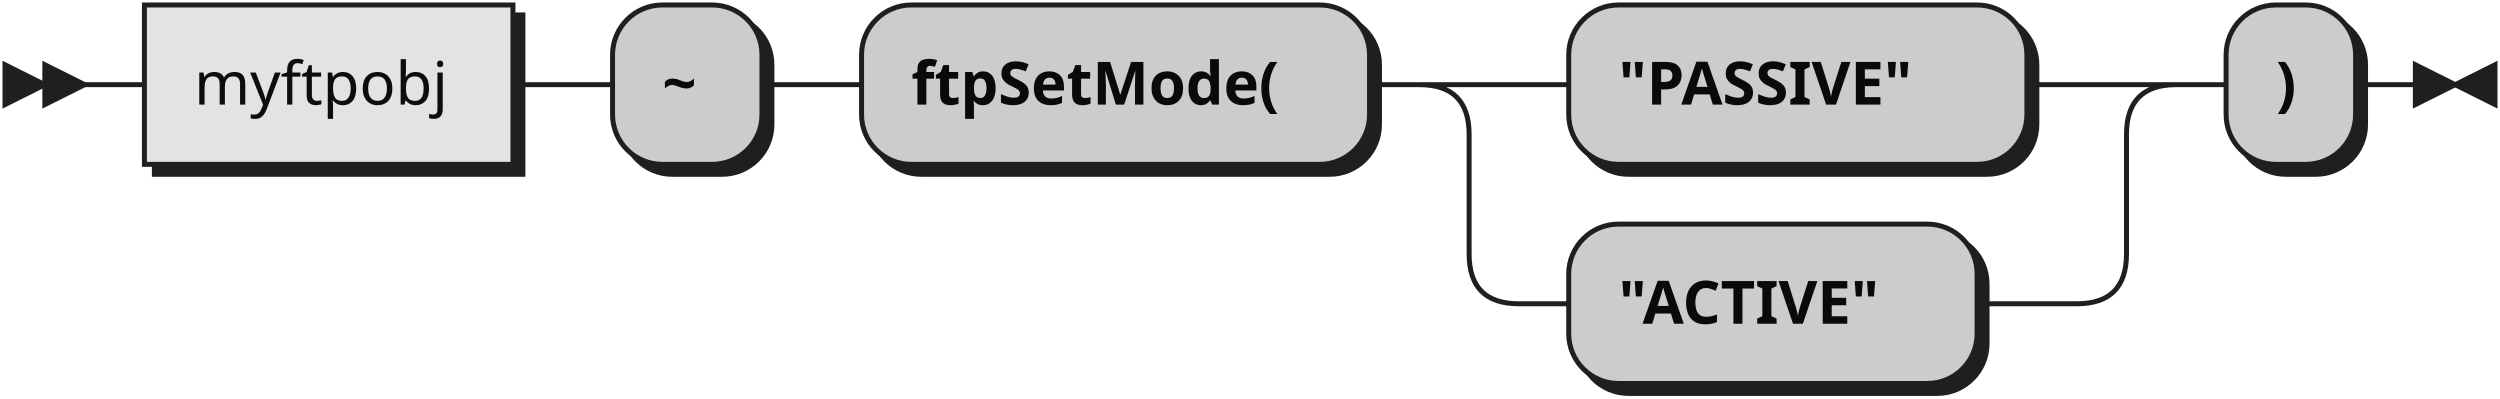
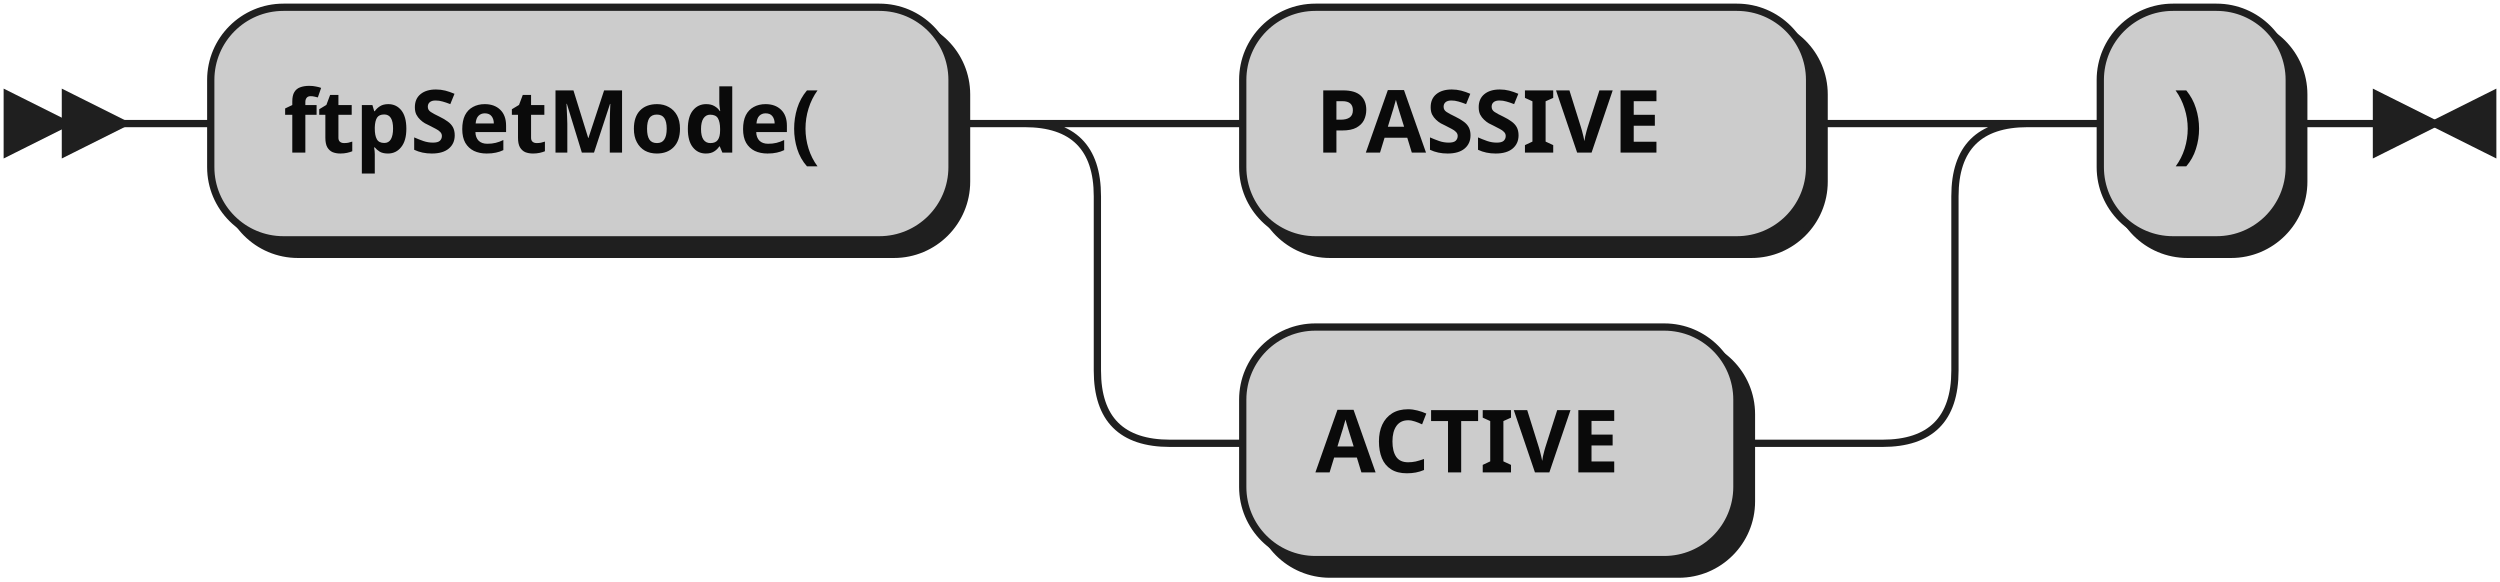
- <svg xmlns="http://www.w3.org/2000/svg" xmlns:xlink="http://www.w3.org/1999/xlink" width="502" height="80">
+ <svg xmlns="http://www.w3.org/2000/svg" width="344" height="80">
  <defs>
    <style type="text/css">
               @namespace "http://www.w3.org/2000/svg";
               .line                 {fill: none; stroke: #1F1F1F;}
               .bold-line            {stroke: #0A0A0A; shape-rendering: crispEdges; stroke-width:
               2; }
               .thin-line            {stroke: #0F0F0F; shape-rendering: crispEdges}
               .filled               {fill: #1F1F1F; stroke: none;}
               text.terminal         {font-family: Verdana, Sans-serif;
               font-size: 12px;
               fill: #0A0A0A;
               font-weight: bold;
               }
-                text.nonterminal      {font-family: Verdana, Sans-serif;
+                text.nonterminal      {font-family: Verdana, Sans-serif; font-style: italic;
               font-size: 12px;
               fill: #0D0D0D;
               }
               text.regexp           {font-family: Verdana, Sans-serif;
               font-size: 12px;
               fill: #0F0F0F;
               }
               rect, circle, polygon {fill: #1F1F1F; stroke: #1F1F1F;}
               rect.terminal         {fill: #CCCCCC; stroke: #1F1F1F;}
               rect.nonterminal      {fill: #E3E3E3; stroke: #1F1F1F;}
               rect.text             {fill: none; stroke: none;}    
               polygon.regexp        {fill: #EFEFEF; stroke: #1F1F1F;}
               
            </style>
  </defs>
  <polygon points="9 17 1 13 1 21" />
  <polygon points="17 17 9 13 9 21" />
-   <a xlink:href="#myftpobj" xlink:title="myftpobj">
-     <rect x="31" y="3" width="74" height="32" />
-     <rect x="29" y="1" width="74" height="32" class="nonterminal" />
-     <text class="nonterminal" x="39" y="21">myftpobj</text>
-   </a>
-   <rect x="125" y="3" width="30" height="32" rx="10" />
-   <rect x="123" y="1" width="30" height="32" class="terminal" rx="10" />
-   <text class="terminal" x="133" y="21">~</text>
-   <rect x="175" y="3" width="102" height="32" rx="10" />
-   <rect x="173" y="1" width="102" height="32" class="terminal" rx="10" />
-   <text class="terminal" x="183" y="21">ftpSetMode(</text>
-   <rect x="317" y="3" width="92" height="32" rx="10" />
-   <rect x="315" y="1" width="92" height="32" class="terminal" rx="10" />
-   <text class="terminal" x="325" y="21">"PASSIVE"</text>
-   <rect x="317" y="47" width="82" height="32" rx="10" />
-   <rect x="315" y="45" width="82" height="32" class="terminal" rx="10" />
-   <text class="terminal" x="325" y="65">"ACTIVE"</text>
-   <rect x="449" y="3" width="26" height="32" rx="10" />
-   <rect x="447" y="1" width="26" height="32" class="terminal" rx="10" />
-   <text class="terminal" x="457" y="21">)</text>
-   <path class="line" d="m17 17 h2 m0 0 h10 m74 0 h10 m0 0 h10 m30 0 h10 m0 0 h10 m102 0 h10 m20 0 h10 m92 0 h10 m-132 0 h20 m112 0 h20 m-152 0 q10 0 10 10 m132 0 q0 -10 10 -10 m-142 10 v24 m132 0 v-24 m-132 24 q0 10 10 10 m112 0 q10 0 10 -10 m-122 10 h10 m82 0 h10 m0 0 h10 m20 -44 h10 m26 0 h10 m3 0 h-3" />
-   <polygon points="493 17 501 13 501 21" />
-   <polygon points="493 17 485 13 485 21" />
+   <rect x="31" y="3" width="102" height="32" rx="10" />
+   <rect x="29" y="1" width="102" height="32" class="terminal" rx="10" />
+   <text class="terminal" x="39" y="21">ftpSetMode(</text>
+   <rect x="173" y="3" width="78" height="32" rx="10" />
+   <rect x="171" y="1" width="78" height="32" class="terminal" rx="10" />
+   <text class="terminal" x="181" y="21">PASSIVE</text>
+   <rect x="173" y="47" width="68" height="32" rx="10" />
+   <rect x="171" y="45" width="68" height="32" class="terminal" rx="10" />
+   <text class="terminal" x="181" y="65">ACTIVE</text>
+   <rect x="291" y="3" width="26" height="32" rx="10" />
+   <rect x="289" y="1" width="26" height="32" class="terminal" rx="10" />
+   <text class="terminal" x="299" y="21">)</text>
+   <path class="line" d="m17 17 h2 m0 0 h10 m102 0 h10 m20 0 h10 m78 0 h10 m-118 0 h20 m98 0 h20 m-138 0 q10 0 10 10 m118 0 q0 -10 10 -10 m-128 10 v24 m118 0 v-24 m-118 24 q0 10 10 10 m98 0 q10 0 10 -10 m-108 10 h10 m68 0 h10 m0 0 h10 m20 -44 h10 m26 0 h10 m3 0 h-3" />
+   <polygon points="335 17 343 13 343 21" />
+   <polygon points="335 17 327 13 327 21" />
</svg>
